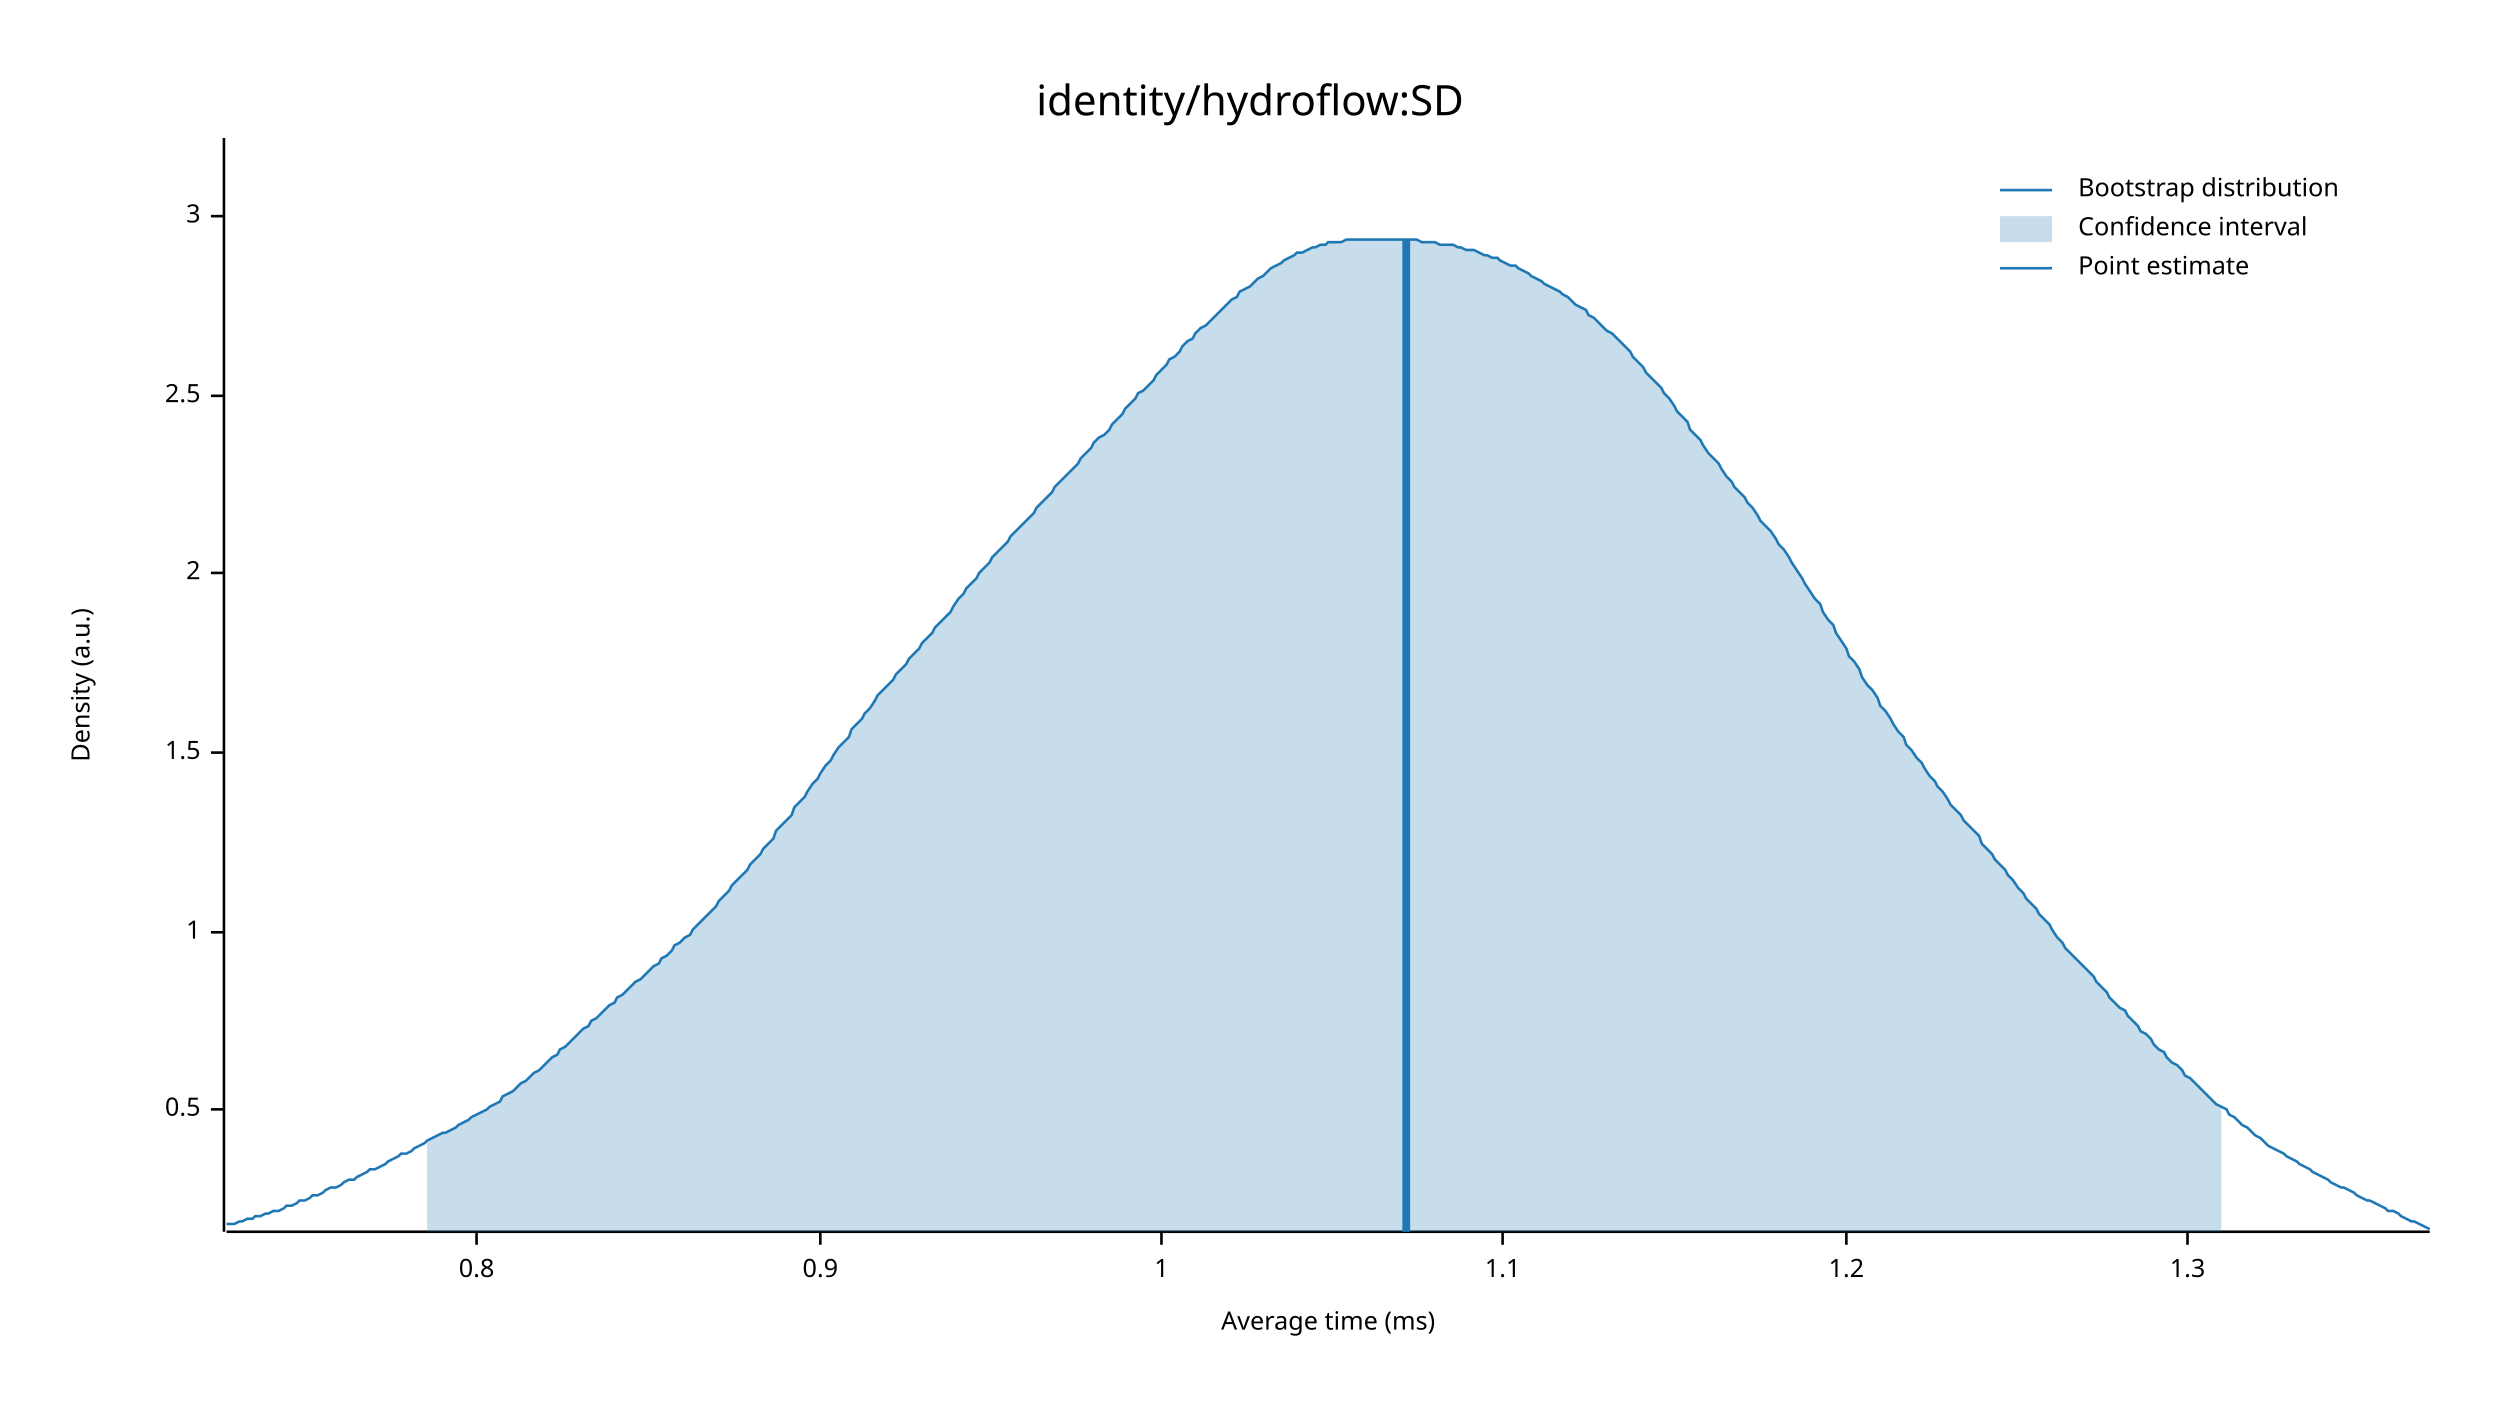
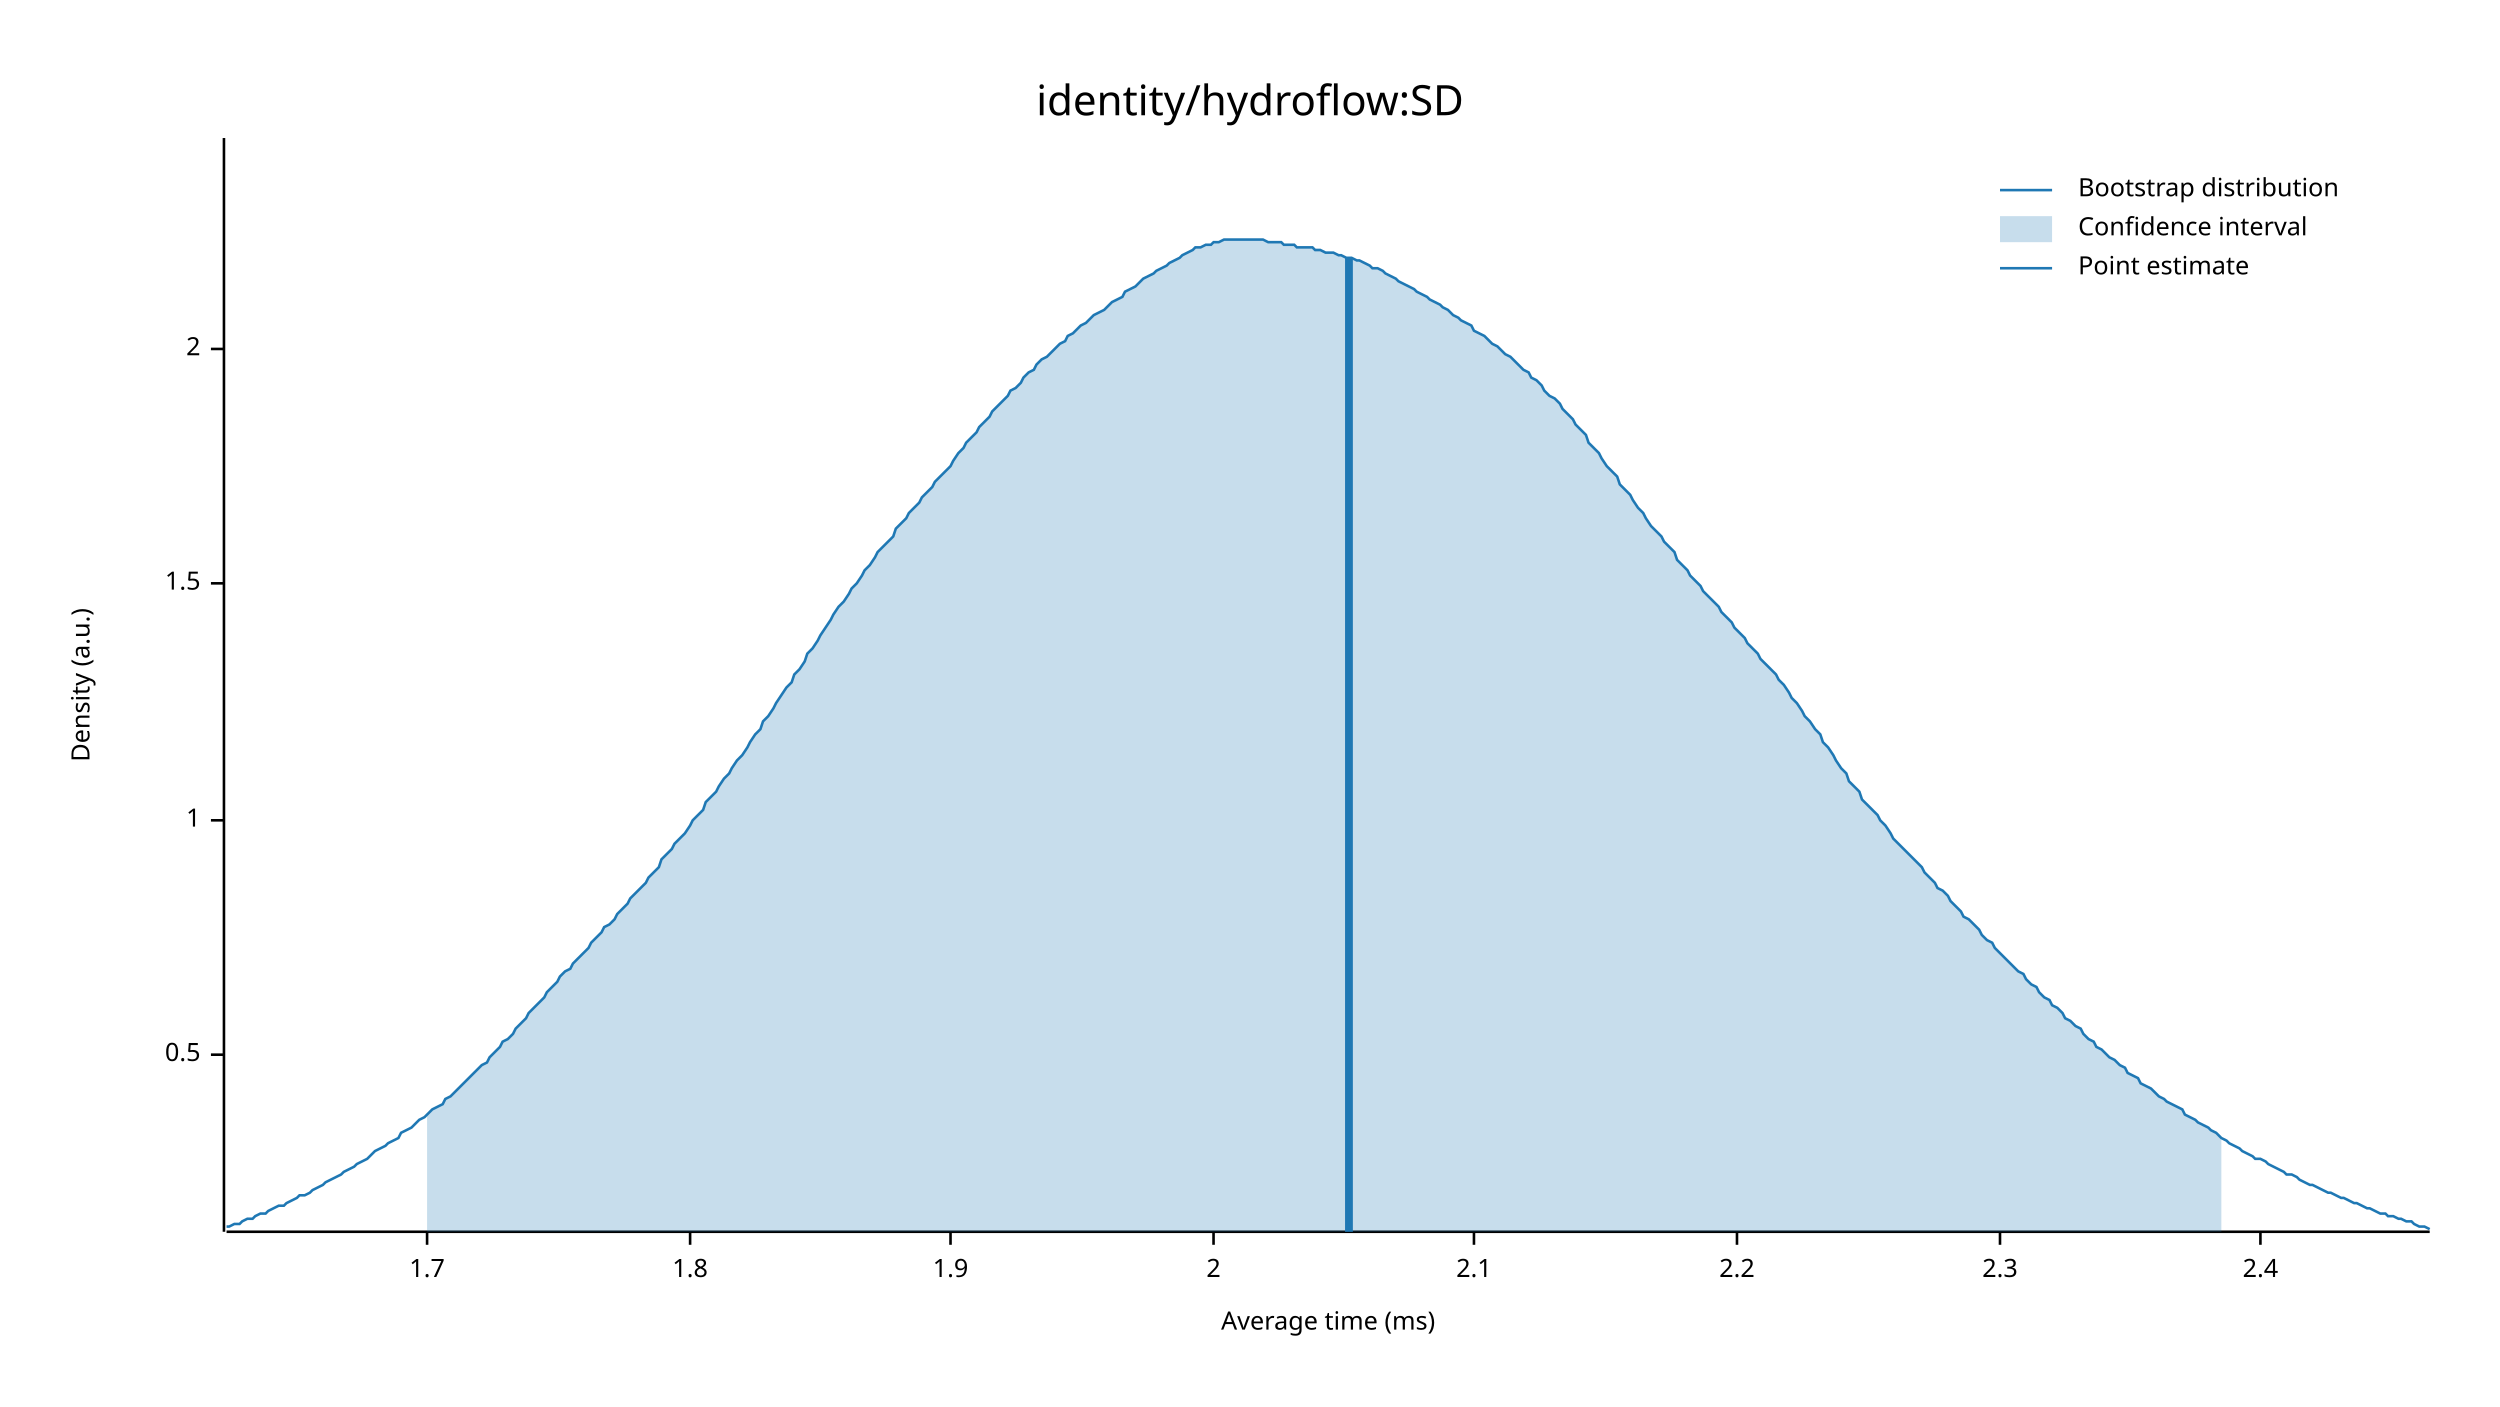
<svg xmlns="http://www.w3.org/2000/svg" width="960" height="540" viewBox="0 0 960 540">
  <text x="480" y="32" dy="0.76em" text-anchor="middle" font-family="sans-serif" font-size="16.129" opacity="1" fill="#000000">
identity/hydroflow:SD
</text>
  <text x="27" y="263" dy="0.76em" text-anchor="middle" font-family="sans-serif" font-size="9.677" opacity="1" fill="#000000" transform="rotate(270, 27, 263)">
Density (a.u.)
</text>
  <text x="510" y="513" dy="-0.5ex" text-anchor="middle" font-family="sans-serif" font-size="9.677" opacity="1" fill="#000000">
Average time (ms)
</text>
  <polyline fill="none" opacity="1" stroke="#000000" stroke-width="1" points="86,53 86,473 " />
-   <text x="77" y="426" dy="0.5ex" text-anchor="end" font-family="sans-serif" font-size="9.677" opacity="1" fill="#000000">
+   <text x="77" y="405" dy="0.5ex" text-anchor="end" font-family="sans-serif" font-size="9.677" opacity="1" fill="#000000">
0.5
</text>
-   <polyline fill="none" opacity="1" stroke="#000000" stroke-width="1" points="81,426 86,426 " />
-   <text x="77" y="358" dy="0.5ex" text-anchor="end" font-family="sans-serif" font-size="9.677" opacity="1" fill="#000000">
+   <polyline fill="none" opacity="1" stroke="#000000" stroke-width="1" points="81,405 86,405 " />
+   <text x="77" y="315" dy="0.5ex" text-anchor="end" font-family="sans-serif" font-size="9.677" opacity="1" fill="#000000">
1
</text>
-   <polyline fill="none" opacity="1" stroke="#000000" stroke-width="1" points="81,358 86,358 " />
-   <text x="77" y="289" dy="0.5ex" text-anchor="end" font-family="sans-serif" font-size="9.677" opacity="1" fill="#000000">
+   <polyline fill="none" opacity="1" stroke="#000000" stroke-width="1" points="81,315 86,315 " />
+   <text x="77" y="224" dy="0.5ex" text-anchor="end" font-family="sans-serif" font-size="9.677" opacity="1" fill="#000000">
1.5
</text>
-   <polyline fill="none" opacity="1" stroke="#000000" stroke-width="1" points="81,289 86,289 " />
-   <text x="77" y="220" dy="0.5ex" text-anchor="end" font-family="sans-serif" font-size="9.677" opacity="1" fill="#000000">
+   <polyline fill="none" opacity="1" stroke="#000000" stroke-width="1" points="81,224 86,224 " />
+   <text x="77" y="134" dy="0.5ex" text-anchor="end" font-family="sans-serif" font-size="9.677" opacity="1" fill="#000000">
2
</text>
-   <polyline fill="none" opacity="1" stroke="#000000" stroke-width="1" points="81,220 86,220 " />
-   <text x="77" y="152" dy="0.5ex" text-anchor="end" font-family="sans-serif" font-size="9.677" opacity="1" fill="#000000">
- 2.5
+   <polyline fill="none" opacity="1" stroke="#000000" stroke-width="1" points="81,134 86,134 " />
+   <polyline fill="none" opacity="1" stroke="#000000" stroke-width="1" points="87,473 933,473 " />
+   <text x="164" y="483" dy="0.76em" text-anchor="middle" font-family="sans-serif" font-size="9.677" opacity="1" fill="#000000">
+ 1.7
</text>
-   <polyline fill="none" opacity="1" stroke="#000000" stroke-width="1" points="81,152 86,152 " />
-   <text x="77" y="83" dy="0.5ex" text-anchor="end" font-family="sans-serif" font-size="9.677" opacity="1" fill="#000000">
- 3
+   <polyline fill="none" opacity="1" stroke="#000000" stroke-width="1" points="164,473 164,478 " />
+   <text x="265" y="483" dy="0.76em" text-anchor="middle" font-family="sans-serif" font-size="9.677" opacity="1" fill="#000000">
+ 1.8
</text>
-   <polyline fill="none" opacity="1" stroke="#000000" stroke-width="1" points="81,83 86,83 " />
-   <polyline fill="none" opacity="1" stroke="#000000" stroke-width="1" points="87,473 933,473 " />
-   <text x="183" y="483" dy="0.76em" text-anchor="middle" font-family="sans-serif" font-size="9.677" opacity="1" fill="#000000">
- 0.8
+   <polyline fill="none" opacity="1" stroke="#000000" stroke-width="1" points="265,473 265,478 " />
+   <text x="365" y="483" dy="0.76em" text-anchor="middle" font-family="sans-serif" font-size="9.677" opacity="1" fill="#000000">
+ 1.9
</text>
-   <polyline fill="none" opacity="1" stroke="#000000" stroke-width="1" points="183,473 183,478 " />
-   <text x="315" y="483" dy="0.76em" text-anchor="middle" font-family="sans-serif" font-size="9.677" opacity="1" fill="#000000">
- 0.9
+   <polyline fill="none" opacity="1" stroke="#000000" stroke-width="1" points="365,473 365,478 " />
+   <text x="466" y="483" dy="0.76em" text-anchor="middle" font-family="sans-serif" font-size="9.677" opacity="1" fill="#000000">
+ 2
</text>
-   <polyline fill="none" opacity="1" stroke="#000000" stroke-width="1" points="315,473 315,478 " />
-   <text x="446" y="483" dy="0.76em" text-anchor="middle" font-family="sans-serif" font-size="9.677" opacity="1" fill="#000000">
- 1
+   <polyline fill="none" opacity="1" stroke="#000000" stroke-width="1" points="466,473 466,478 " />
+   <text x="566" y="483" dy="0.76em" text-anchor="middle" font-family="sans-serif" font-size="9.677" opacity="1" fill="#000000">
+ 2.1
</text>
-   <polyline fill="none" opacity="1" stroke="#000000" stroke-width="1" points="446,473 446,478 " />
-   <text x="577" y="483" dy="0.76em" text-anchor="middle" font-family="sans-serif" font-size="9.677" opacity="1" fill="#000000">
- 1.1
+   <polyline fill="none" opacity="1" stroke="#000000" stroke-width="1" points="566,473 566,478 " />
+   <text x="667" y="483" dy="0.76em" text-anchor="middle" font-family="sans-serif" font-size="9.677" opacity="1" fill="#000000">
+ 2.2
</text>
-   <polyline fill="none" opacity="1" stroke="#000000" stroke-width="1" points="577,473 577,478 " />
-   <text x="709" y="483" dy="0.76em" text-anchor="middle" font-family="sans-serif" font-size="9.677" opacity="1" fill="#000000">
- 1.2
+   <polyline fill="none" opacity="1" stroke="#000000" stroke-width="1" points="667,473 667,478 " />
+   <text x="768" y="483" dy="0.76em" text-anchor="middle" font-family="sans-serif" font-size="9.677" opacity="1" fill="#000000">
+ 2.3
</text>
-   <polyline fill="none" opacity="1" stroke="#000000" stroke-width="1" points="709,473 709,478 " />
-   <text x="840" y="483" dy="0.76em" text-anchor="middle" font-family="sans-serif" font-size="9.677" opacity="1" fill="#000000">
- 1.3
+   <polyline fill="none" opacity="1" stroke="#000000" stroke-width="1" points="768,473 768,478 " />
+   <text x="868" y="483" dy="0.76em" text-anchor="middle" font-family="sans-serif" font-size="9.677" opacity="1" fill="#000000">
+ 2.4
</text>
-   <polyline fill="none" opacity="1" stroke="#000000" stroke-width="1" points="840,473 840,478 " />
-   <polyline fill="none" opacity="1" stroke="#1F78B4" stroke-width="1" points="87,470 88,470 90,470 92,469 93,469 95,468 97,468 98,467 100,467 102,466 103,466 105,465 107,465 109,464 110,463 112,463 114,462 115,461 117,461 119,460 120,459 122,459 124,458 125,457 127,456 129,456 131,455 132,454 134,453 136,453 137,452 139,451 141,450 142,449 144,449 146,448 148,447 149,446 151,445 153,444 154,443 156,443 158,442 159,441 161,440 163,439 164,438 166,437 168,436 170,435 171,435 173,434 175,433 176,432 178,431 180,430 181,429 183,428 185,427 187,426 188,425 190,424 192,423 193,421 195,420 197,419 198,418 200,416 202,415 203,414 205,412 207,411 209,409 210,408 212,406 214,405 215,403 217,402 219,400 220,399 222,397 224,395 226,394 227,392 229,391 231,389 232,388 234,386 236,385 237,383 239,382 241,380 242,379 244,377 246,376 248,374 249,373 251,371 253,370 254,368 256,367 258,365 259,363 261,362 263,360 265,359 266,357 268,355 270,353 271,352 273,350 275,348 276,346 278,344 280,342 281,340 283,338 285,336 287,334 288,332 290,330 292,328 293,326 295,324 297,322 298,319 300,317 302,315 304,313 305,310 307,308 309,306 310,304 312,301 314,299 315,297 317,294 319,292 320,290 322,287 324,285 326,283 327,280 329,278 331,276 332,274 334,272 336,269 337,267 339,265 341,263 343,261 344,259 346,257 348,255 349,253 351,251 353,249 354,247 356,245 358,243 359,241 361,239 363,237 365,235 366,233 368,230 370,228 371,226 373,224 375,222 376,220 378,218 380,216 381,214 383,212 385,210 387,208 388,206 390,204 392,202 393,201 395,199 397,197 398,195 400,193 402,191 404,189 405,187 407,185 409,183 410,182 412,180 414,178 415,176 417,174 419,172 420,170 422,168 424,167 426,165 427,163 429,161 431,159 432,157 434,155 436,153 437,151 439,150 441,148 443,146 444,144 446,142 448,140 449,138 451,137 453,135 454,133 456,131 458,130 459,128 461,126 463,125 465,123 466,122 468,120 470,118 471,117 473,115 475,114 476,112 478,111 480,110 482,108 483,107 485,106 487,104 488,103 490,102 492,101 493,100 495,99 497,98 498,97 500,97 502,96 504,95 505,95 507,94 509,94 510,93 512,93 514,93 515,93 517,92 519,92 521,92 522,92 524,92 526,92 527,92 529,92 531,92 532,92 534,92 536,92 537,92 539,92 541,92 543,92 544,92 546,93 548,93 549,93 551,93 553,94 554,94 556,94 558,94 560,95 561,95 563,96 565,96 566,96 568,97 570,98 571,98 573,99 575,99 576,100 578,101 580,102 582,102 583,103 585,104 587,105 588,106 590,107 592,108 593,109 595,110 597,111 599,112 600,113 602,114 604,116 605,117 607,118 609,119 610,121 612,122 614,124 615,125 617,127 619,128 621,130 622,131 624,133 626,135 627,137 629,139 631,141 632,143 634,145 636,147 638,149 639,151 641,153 643,156 644,158 646,160 648,162 649,165 651,167 653,169 654,171 656,174 658,176 660,178 661,180 663,183 665,185 666,187 668,189 670,191 671,193 673,195 675,198 676,200 678,202 680,204 682,207 683,209 685,211 687,214 688,216 690,219 692,222 693,224 695,227 697,230 699,232 700,235 702,238 704,240 705,243 707,246 709,249 710,252 712,254 714,257 715,260 717,263 719,265 721,268 722,271 724,273 726,276 727,278 729,281 731,283 732,286 734,288 736,291 738,293 739,295 741,298 743,300 744,302 746,304 748,307 749,309 751,311 753,313 754,315 756,317 758,319 760,321 761,324 763,326 765,328 766,330 768,332 770,334 771,336 773,338 775,341 777,343 778,345 780,347 782,349 783,351 785,353 787,355 788,357 790,360 792,362 793,364 795,366 797,368 799,370 800,371 802,373 804,375 805,377 807,379 809,381 810,383 812,385 814,387 816,388 817,390 819,392 821,394 822,396 824,397 826,399 827,401 829,403 831,404 832,406 834,408 836,409 838,411 839,413 841,414 843,416 844,417 846,419 848,421 849,422 851,424 853,425 855,426 856,428 858,429 860,431 861,432 863,433 865,435 866,436 868,437 870,439 871,440 873,441 875,442 877,443 878,444 880,445 882,446 883,447 885,448 887,449 888,450 890,451 892,452 894,453 895,454 897,455 899,456 900,456 902,457 904,458 905,459 907,460 909,461 910,461 912,462 914,463 916,464 917,465 919,465 921,466 922,467 924,468 926,469 927,469 929,470 931,471 933,472 " />
-   <polygon opacity="0.25" fill="#1F78B4" points="164,438 166,437 168,436 170,435 171,435 173,434 175,433 176,432 178,431 180,430 181,429 183,428 185,427 187,426 188,425 190,424 192,423 193,421 195,420 197,419 198,418 200,416 202,415 203,414 205,412 207,411 209,409 210,408 212,406 214,405 215,403 217,402 219,400 220,399 222,397 224,395 226,394 227,392 229,391 231,389 232,388 234,386 236,385 237,383 239,382 241,380 242,379 244,377 246,376 248,374 249,373 251,371 253,370 254,368 256,367 258,365 259,363 261,362 263,360 265,359 266,357 268,355 270,353 271,352 273,350 275,348 276,346 278,344 280,342 281,340 283,338 285,336 287,334 288,332 290,330 292,328 293,326 295,324 297,322 298,319 300,317 302,315 304,313 305,310 307,308 309,306 310,304 312,301 314,299 315,297 317,294 319,292 320,290 322,287 324,285 326,283 327,280 329,278 331,276 332,274 334,272 336,269 337,267 339,265 341,263 343,261 344,259 346,257 348,255 349,253 351,251 353,249 354,247 356,245 358,243 359,241 361,239 363,237 365,235 366,233 368,230 370,228 371,226 373,224 375,222 376,220 378,218 380,216 381,214 383,212 385,210 387,208 388,206 390,204 392,202 393,201 395,199 397,197 398,195 400,193 402,191 404,189 405,187 407,185 409,183 410,182 412,180 414,178 415,176 417,174 419,172 420,170 422,168 424,167 426,165 427,163 429,161 431,159 432,157 434,155 436,153 437,151 439,150 441,148 443,146 444,144 446,142 448,140 449,138 451,137 453,135 454,133 456,131 458,130 459,128 461,126 463,125 465,123 466,122 468,120 470,118 471,117 473,115 475,114 476,112 478,111 480,110 482,108 483,107 485,106 487,104 488,103 490,102 492,101 493,100 495,99 497,98 498,97 500,97 502,96 504,95 505,95 507,94 509,94 510,93 512,93 514,93 515,93 517,92 519,92 521,92 522,92 524,92 526,92 527,92 529,92 531,92 532,92 534,92 536,92 537,92 539,92 541,92 543,92 544,92 546,93 548,93 549,93 551,93 553,94 554,94 556,94 558,94 560,95 561,95 563,96 565,96 566,96 568,97 570,98 571,98 573,99 575,99 576,100 578,101 580,102 582,102 583,103 585,104 587,105 588,106 590,107 592,108 593,109 595,110 597,111 599,112 600,113 602,114 604,116 605,117 607,118 609,119 610,121 612,122 614,124 615,125 617,127 619,128 621,130 622,131 624,133 626,135 627,137 629,139 631,141 632,143 634,145 636,147 638,149 639,151 641,153 643,156 644,158 646,160 648,162 649,165 651,167 653,169 654,171 656,174 658,176 660,178 661,180 663,183 665,185 666,187 668,189 670,191 671,193 673,195 675,198 676,200 678,202 680,204 682,207 683,209 685,211 687,214 688,216 690,219 692,222 693,224 695,227 697,230 699,232 700,235 702,238 704,240 705,243 707,246 709,249 710,252 712,254 714,257 715,260 717,263 719,265 721,268 722,271 724,273 726,276 727,278 729,281 731,283 732,286 734,288 736,291 738,293 739,295 741,298 743,300 744,302 746,304 748,307 749,309 751,311 753,313 754,315 756,317 758,319 760,321 761,324 763,326 765,328 766,330 768,332 770,334 771,336 773,338 775,341 777,343 778,345 780,347 782,349 783,351 785,353 787,355 788,357 790,360 792,362 793,364 795,366 797,368 799,370 800,371 802,373 804,375 805,377 807,379 809,381 810,383 812,385 814,387 816,388 817,390 819,392 821,394 822,396 824,397 826,399 827,401 829,403 831,404 832,406 834,408 836,409 838,411 839,413 841,414 843,416 844,417 846,419 848,421 849,422 851,424 853,425 853,473 164,473 " />
-   <polyline fill="none" opacity="1" stroke="#1F78B4" stroke-width="3" points="540,473 540,92 " />
+   <polyline fill="none" opacity="1" stroke="#000000" stroke-width="1" points="868,473 868,478 " />
+   <polyline fill="none" opacity="1" stroke="#1F78B4" stroke-width="1" points="87,471 88,471 90,470 92,470 93,469 95,468 97,468 98,467 100,466 102,466 103,465 105,464 107,463 109,463 110,462 112,461 114,460 115,459 117,459 119,458 120,457 122,456 124,455 125,454 127,453 129,452 131,451 132,450 134,449 136,448 137,447 139,446 141,445 142,444 144,442 146,441 148,440 149,439 151,438 153,437 154,435 156,434 158,433 159,432 161,430 163,429 164,428 166,426 168,425 170,424 171,422 173,421 175,419 176,418 178,416 180,414 181,413 183,411 185,409 187,408 188,406 190,404 192,402 193,400 195,399 197,397 198,395 200,393 202,391 203,389 205,387 207,385 209,383 210,381 212,379 214,377 215,375 217,373 219,372 220,370 222,368 224,366 226,364 227,362 229,360 231,358 232,356 234,355 236,353 237,351 239,349 241,347 242,345 244,343 246,341 248,339 249,337 251,335 253,333 254,330 256,328 258,326 259,324 261,322 263,320 265,317 266,315 268,313 270,311 271,308 273,306 275,304 276,302 278,299 280,297 281,295 283,292 285,290 287,287 288,285 290,282 292,280 293,277 295,275 297,272 298,270 300,267 302,264 304,262 305,259 307,257 309,254 310,251 312,249 314,246 315,244 317,241 319,238 320,236 322,233 324,231 326,228 327,226 329,224 331,221 332,219 334,217 336,214 337,212 339,210 341,208 343,206 344,203 346,201 348,199 349,197 351,195 353,193 354,191 356,189 358,187 359,185 361,183 363,181 365,179 366,177 368,174 370,172 371,170 373,168 375,166 376,164 378,162 380,160 381,158 383,156 385,154 387,152 388,150 390,149 392,147 393,145 395,143 397,142 398,140 400,138 402,137 404,135 405,134 407,132 409,131 410,129 412,128 414,126 415,125 417,124 419,122 420,121 422,120 424,119 426,117 427,116 429,115 431,114 432,112 434,111 436,110 437,109 439,107 441,106 443,105 444,104 446,103 448,102 449,101 451,100 453,99 454,98 456,97 458,96 459,95 461,95 463,94 465,94 466,93 468,93 470,92 471,92 473,92 475,92 476,92 478,92 480,92 482,92 483,92 485,92 487,93 488,93 490,93 492,93 493,94 495,94 497,94 498,95 500,95 502,95 504,95 505,96 507,96 509,97 510,97 512,97 514,98 515,98 517,99 519,99 521,100 522,100 524,101 526,102 527,103 529,103 531,104 532,105 534,106 536,107 537,108 539,109 541,110 543,111 544,112 546,113 548,114 549,115 551,116 553,117 554,118 556,119 558,121 560,122 561,123 563,124 565,125 566,127 568,128 570,129 571,130 573,132 575,133 576,134 578,136 580,137 582,139 583,140 585,142 587,143 588,145 590,146 592,148 593,150 595,152 597,153 599,155 600,157 602,159 604,161 605,163 607,165 609,167 610,170 612,172 614,174 615,176 617,179 619,181 621,183 622,186 624,188 626,190 627,192 629,195 631,197 632,199 634,202 636,204 638,206 639,208 641,210 643,212 644,215 646,217 648,219 649,221 651,223 653,225 654,227 656,229 658,231 660,233 661,235 663,237 665,239 666,241 668,243 670,245 671,247 673,249 675,251 676,253 678,255 680,257 682,259 683,261 685,263 687,266 688,268 690,270 692,273 693,275 695,277 697,280 699,282 700,285 702,287 704,290 705,292 707,295 709,297 710,300 712,302 714,304 715,307 717,309 719,311 721,313 722,315 724,317 726,320 727,322 729,324 731,326 732,327 734,329 736,331 738,333 739,335 741,337 743,339 744,341 746,342 748,344 749,346 751,348 753,350 754,352 756,353 758,355 760,357 761,359 763,361 765,362 766,364 768,366 770,368 771,369 773,371 775,373 777,374 778,376 780,378 782,379 783,381 785,383 787,384 788,386 790,387 792,389 793,391 795,392 797,394 799,395 800,397 802,399 804,400 805,402 807,403 809,405 810,406 812,407 814,409 816,410 817,412 819,413 821,414 822,416 824,417 826,418 827,419 829,421 831,422 832,423 834,424 836,425 838,426 839,428 841,429 843,430 844,431 846,432 848,433 849,434 851,435 853,437 855,438 856,439 858,440 860,441 861,442 863,443 865,444 866,445 868,445 870,446 871,447 873,448 875,449 877,450 878,451 880,451 882,452 883,453 885,454 887,455 888,455 890,456 892,457 894,458 895,458 897,459 899,460 900,460 902,461 904,462 905,462 907,463 909,464 910,464 912,465 914,466 916,466 917,467 919,467 921,468 922,468 924,469 926,469 927,470 929,471 931,471 933,472 " />
+   <polygon opacity="0.25" fill="#1F78B4" points="164,428 166,426 168,425 170,424 171,422 173,421 175,419 176,418 178,416 180,414 181,413 183,411 185,409 187,408 188,406 190,404 192,402 193,400 195,399 197,397 198,395 200,393 202,391 203,389 205,387 207,385 209,383 210,381 212,379 214,377 215,375 217,373 219,372 220,370 222,368 224,366 226,364 227,362 229,360 231,358 232,356 234,355 236,353 237,351 239,349 241,347 242,345 244,343 246,341 248,339 249,337 251,335 253,333 254,330 256,328 258,326 259,324 261,322 263,320 265,317 266,315 268,313 270,311 271,308 273,306 275,304 276,302 278,299 280,297 281,295 283,292 285,290 287,287 288,285 290,282 292,280 293,277 295,275 297,272 298,270 300,267 302,264 304,262 305,259 307,257 309,254 310,251 312,249 314,246 315,244 317,241 319,238 320,236 322,233 324,231 326,228 327,226 329,224 331,221 332,219 334,217 336,214 337,212 339,210 341,208 343,206 344,203 346,201 348,199 349,197 351,195 353,193 354,191 356,189 358,187 359,185 361,183 363,181 365,179 366,177 368,174 370,172 371,170 373,168 375,166 376,164 378,162 380,160 381,158 383,156 385,154 387,152 388,150 390,149 392,147 393,145 395,143 397,142 398,140 400,138 402,137 404,135 405,134 407,132 409,131 410,129 412,128 414,126 415,125 417,124 419,122 420,121 422,120 424,119 426,117 427,116 429,115 431,114 432,112 434,111 436,110 437,109 439,107 441,106 443,105 444,104 446,103 448,102 449,101 451,100 453,99 454,98 456,97 458,96 459,95 461,95 463,94 465,94 466,93 468,93 470,92 471,92 473,92 475,92 476,92 478,92 480,92 482,92 483,92 485,92 487,93 488,93 490,93 492,93 493,94 495,94 497,94 498,95 500,95 502,95 504,95 505,96 507,96 509,97 510,97 512,97 514,98 515,98 517,99 519,99 521,100 522,100 524,101 526,102 527,103 529,103 531,104 532,105 534,106 536,107 537,108 539,109 541,110 543,111 544,112 546,113 548,114 549,115 551,116 553,117 554,118 556,119 558,121 560,122 561,123 563,124 565,125 566,127 568,128 570,129 571,130 573,132 575,133 576,134 578,136 580,137 582,139 583,140 585,142 587,143 588,145 590,146 592,148 593,150 595,152 597,153 599,155 600,157 602,159 604,161 605,163 607,165 609,167 610,170 612,172 614,174 615,176 617,179 619,181 621,183 622,186 624,188 626,190 627,192 629,195 631,197 632,199 634,202 636,204 638,206 639,208 641,210 643,212 644,215 646,217 648,219 649,221 651,223 653,225 654,227 656,229 658,231 660,233 661,235 663,237 665,239 666,241 668,243 670,245 671,247 673,249 675,251 676,253 678,255 680,257 682,259 683,261 685,263 687,266 688,268 690,270 692,273 693,275 695,277 697,280 699,282 700,285 702,287 704,290 705,292 707,295 709,297 710,300 712,302 714,304 715,307 717,309 719,311 721,313 722,315 724,317 726,320 727,322 729,324 731,326 732,327 734,329 736,331 738,333 739,335 741,337 743,339 744,341 746,342 748,344 749,346 751,348 753,350 754,352 756,353 758,355 760,357 761,359 763,361 765,362 766,364 768,366 770,368 771,369 773,371 775,373 777,374 778,376 780,378 782,379 783,381 785,383 787,384 788,386 790,387 792,389 793,391 795,392 797,394 799,395 800,397 802,399 804,400 805,402 807,403 809,405 810,406 812,407 814,409 816,410 817,412 819,413 821,414 822,416 824,417 826,418 827,419 829,421 831,422 832,423 834,424 836,425 838,426 839,428 841,429 843,430 844,431 846,432 848,433 849,434 851,435 853,437 853,473 164,473 " />
+   <polyline fill="none" opacity="1" stroke="#1F78B4" stroke-width="3" points="518,473 518,99 " />
  <text x="798" y="68" dy="0.76em" text-anchor="start" font-family="sans-serif" font-size="9.677" opacity="1" fill="#000000">
Bootstrap distribution
</text>
  <text x="798" y="83" dy="0.76em" text-anchor="start" font-family="sans-serif" font-size="9.677" opacity="1" fill="#000000">
Confidence interval
</text>
  <text x="798" y="98" dy="0.76em" text-anchor="start" font-family="sans-serif" font-size="9.677" opacity="1" fill="#000000">
Point estimate
</text>
  <polyline fill="none" opacity="1" stroke="#1F78B4" stroke-width="1" points="768,73 788,73 " />
  <rect x="768" y="83" width="20" height="10" opacity="0.25" fill="#1F78B4" stroke="none" />
  <polyline fill="none" opacity="1" stroke="#1F78B4" stroke-width="1" points="768,103 788,103 " />
</svg>
